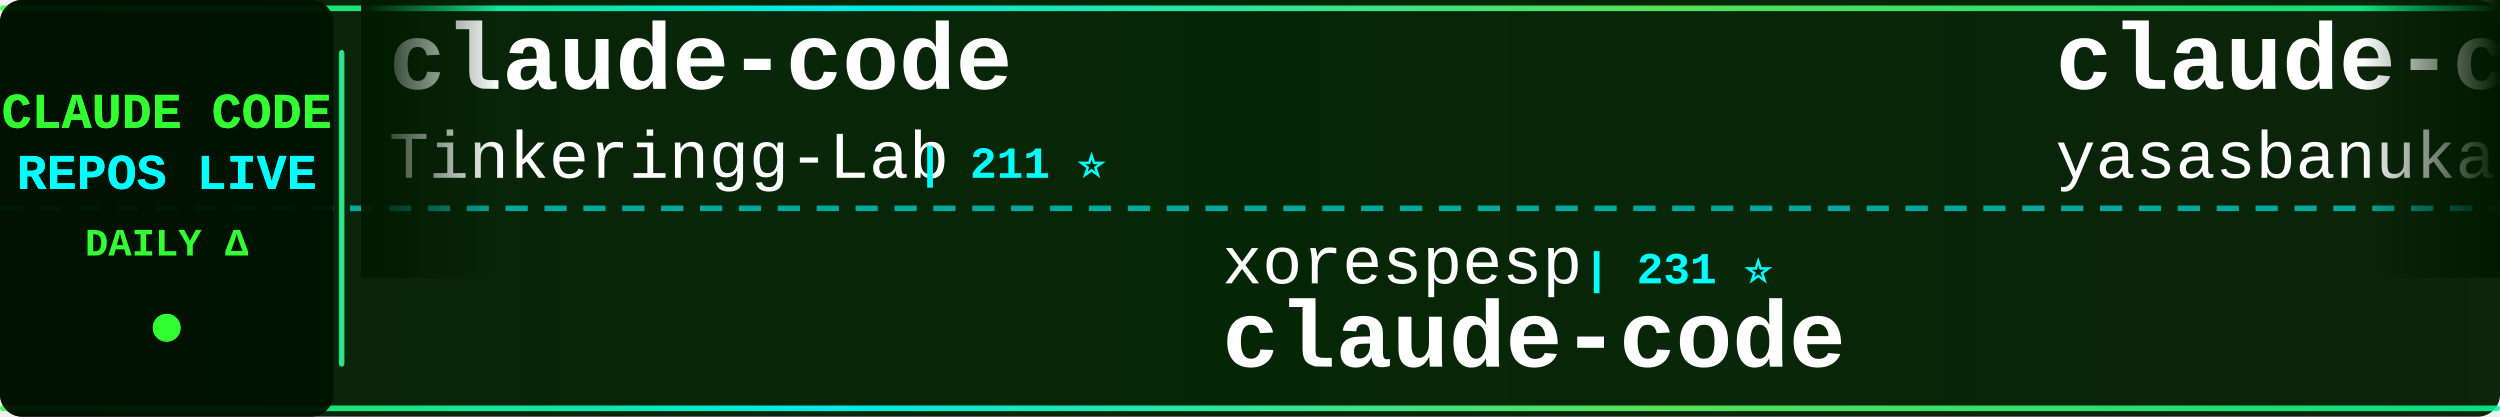
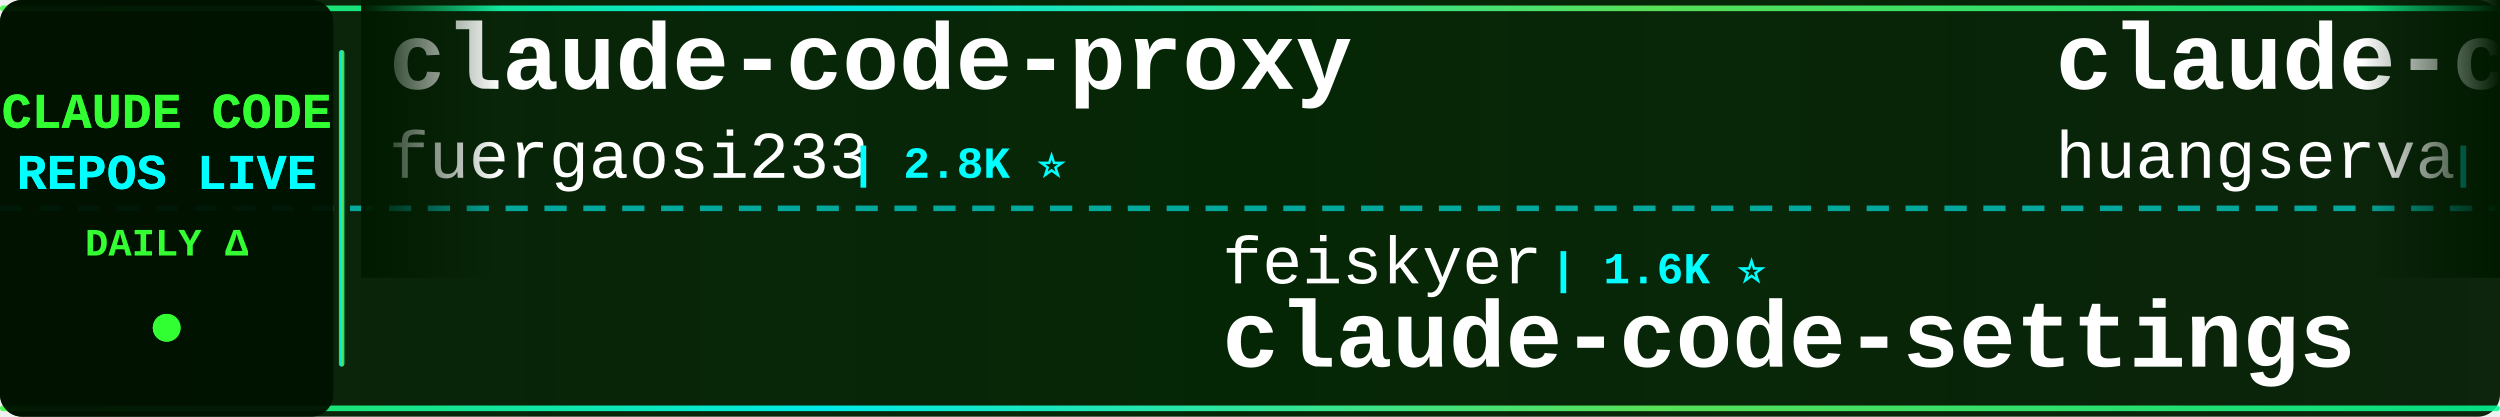
<svg xmlns="http://www.w3.org/2000/svg" width="900" height="150">
  <defs>
    <linearGradient id="tickerBg" x1="0%" y1="0%" x2="100%" y2="0%">
      <stop offset="0%" style="stop-color:#001a00;stop-opacity:0.95" />
      <stop offset="50%" style="stop-color:#002200;stop-opacity:0.98" />
      <stop offset="100%" style="stop-color:#001a00;stop-opacity:0.95" />
    </linearGradient>
    <linearGradient id="borderGrad" x1="0%" y1="0%" x2="100%" y2="0%">
      <stop offset="0%" style="stop-color:#33ff33;stop-opacity:0.85">
        <animate attributeName="stop-opacity" values="0.85;1;0.85" dur="2s" repeatCount="indefinite" />
      </stop>
      <stop offset="33%" style="stop-color:#00ffff;stop-opacity:0.9">
        <animate attributeName="stop-opacity" values="0.9;1;0.9" dur="2.2s" repeatCount="indefinite" />
      </stop>
      <stop offset="66%" style="stop-color:#66ff66;stop-opacity:0.85">
        <animate attributeName="stop-opacity" values="0.85;1;0.85" dur="1.8s" repeatCount="indefinite" />
      </stop>
      <stop offset="100%" style="stop-color:#00ff99;stop-opacity:0.85">
        <animate attributeName="stop-opacity" values="0.85;1;0.85" dur="2s" repeatCount="indefinite" />
      </stop>
    </linearGradient>
    <filter id="textGlow">
      <feGaussianBlur stdDeviation="0.1" result="coloredBlur" />
      <feMerge>
        <feMergeNode in="coloredBlur" />
        <feMergeNode in="SourceGraphic" />
      </feMerge>
    </filter>
    <filter id="metricGlow">
      <feGaussianBlur stdDeviation="0.2" result="coloredBlur" />
      <feMerge>
        <feMergeNode in="coloredBlur" />
        <feMergeNode in="SourceGraphic" />
      </feMerge>
    </filter>
    <linearGradient id="leftFade" x1="0%" y1="0%" x2="100%" y2="0%">
      <stop offset="0%" style="stop-color:#001a00;stop-opacity:1" />
      <stop offset="100%" style="stop-color:#001a00;stop-opacity:0" />
    </linearGradient>
    <linearGradient id="rightFade" x1="0%" y1="0%" x2="100%" y2="0%">
      <stop offset="0%" style="stop-color:#001a00;stop-opacity:0" />
      <stop offset="100%" style="stop-color:#001a00;stop-opacity:1" />
    </linearGradient>
  </defs>
  <rect width="900" height="150" fill="url(#tickerBg)" rx="8" />
  <rect x="0" y="2" width="900" height="2" fill="url(#borderGrad)" rx="1" />
  <rect x="0" y="146" width="900" height="2" fill="url(#borderGrad)" rx="1" />
  <line x1="0" y1="75" x2="900" y2="75" stroke="#00ffff" stroke-width="2" stroke-dasharray="8 6" opacity="0.6" />
  <rect x="0" y="0" width="120" height="150" fill="#001100" opacity="0.95" rx="8" />
  <text x="60" y="46" font-family="'Courier New', monospace" font-size="18" font-weight="bold" fill="#33ff33" text-anchor="middle" filter="url(#textGlow)">
    CLAUDE CODE
  </text>
  <text x="60" y="68" font-family="'Courier New', monospace" font-size="18" font-weight="bold" fill="#00ffff" text-anchor="middle" filter="url(#textGlow)">
    REPOS LIVE
  </text>
  <text x="60" y="92" font-family="'Courier New', monospace" font-size="14" font-weight="bold" fill="#33ff33" text-anchor="middle">
    DAILY Δ
  </text>
  <circle cx="60" cy="118" r="5" fill="#33ff33" filter="url(#metricGlow)">
    <animate attributeName="r" values="4;6;4" dur="1.5s" repeatCount="indefinite" />
    <animate attributeName="opacity" values="0.6;1;0.6" dur="1.5s" repeatCount="indefinite" />
  </circle>
  <rect x="122" y="18" width="2" height="114" fill="url(#borderGrad)" rx="1" />
  <clipPath id="tickerClip">
    <rect x="130" y="0" width="770" height="150" />
  </clipPath>
  <g clip-path="url(#tickerClip)">
    <g id="tickerItems">
      <animateTransform attributeName="transform" attributeType="XML" type="translate" from="0 0" to="-3000 0" dur="54s" repeatCount="indefinite" />
      <g transform="translate(0, 0)">
-         <text x="140" y="32" font-family="'Courier New', monospace" font-size="34" font-weight="bold" fill="#ffffff">claude-code</text>
-         <text x="140" y="64" font-family="'Courier New', monospace" font-size="24" font-weight="normal" fill="#ffffff" opacity="1.0">Tinkeringg-Lab</text>
-         <text x="330" y="64" font-family="'Courier New', monospace" font-size="16" font-weight="bold" fill="#00ffff"> | 211 ⭐</text>
+         <text x="140" y="32" font-family="'Courier New', monospace" font-size="34" font-weight="bold" fill="#ffffff">claude-code-proxy</text>
+         <text x="140" y="64" font-family="'Courier New', monospace" font-size="24" font-weight="normal" fill="#ffffff" opacity="1.0">fuergaosi233</text>
+         <text x="306" y="64" font-family="'Courier New', monospace" font-size="16" font-weight="bold" fill="#00ffff"> | 2.8K ⭐</text>
      </g>
      <g transform="translate(300, 0)">
-         <text x="140" y="102" font-family="'Courier New', monospace" font-size="24" font-weight="normal" fill="#ffffff" opacity="1.0">xorespesp</text>
-         <text x="270" y="102" font-family="'Courier New', monospace" font-size="16" font-weight="bold" fill="#00ffff"> | 231 ⭐</text>
-         <text x="140" y="132" font-family="'Courier New', monospace" font-size="34" font-weight="bold" fill="#ffffff">claude-code</text>
+         <text x="140" y="102" font-family="'Courier New', monospace" font-size="24" font-weight="normal" fill="#ffffff" opacity="1.0">feiskyer</text>
+         <text x="258" y="102" font-family="'Courier New', monospace" font-size="16" font-weight="bold" fill="#00ffff"> | 1.6K ⭐</text>
+         <text x="140" y="132" font-family="'Courier New', monospace" font-size="34" font-weight="bold" fill="#ffffff">claude-code-settings</text>
      </g>
      <g transform="translate(600, 0)">
-         <text x="140" y="32" font-family="'Courier New', monospace" font-size="34" font-weight="bold" fill="#ffffff">claude-code</text>
-         <text x="140" y="64" font-family="'Courier New', monospace" font-size="24" font-weight="normal" fill="#ffffff" opacity="1.0">yasasbanukaofficial</text>
-         <text x="390" y="64" font-family="'Courier New', monospace" font-size="16" font-weight="bold" fill="#00ffff"> | 4.0K ⭐ +2</text>
+         <text x="140" y="32" font-family="'Courier New', monospace" font-size="34" font-weight="bold" fill="#ffffff">claude-code-cli</text>
+         <text x="140" y="64" font-family="'Courier New', monospace" font-size="24" font-weight="normal" fill="#ffffff" opacity="1.0">huangserva</text>
+         <text x="282" y="64" font-family="'Courier New', monospace" font-size="16" font-weight="bold" fill="#00ffff"> | 623 ⭐</text>
      </g>
      <g transform="translate(900, 0)">
-         <text x="140" y="102" font-family="'Courier New', monospace" font-size="24" font-weight="normal" fill="#ffffff" opacity="1.0">huangjia2019</text>
-         <text x="306" y="102" font-family="'Courier New', monospace" font-size="16" font-weight="bold" fill="#00ffff"> | 1.1K ⭐</text>
-         <text x="140" y="132" font-family="'Courier New', monospace" font-size="34" font-weight="bold" fill="#ffffff">claude-code-engineering</text>
+         <text x="140" y="102" font-family="'Courier New', monospace" font-size="24" font-weight="normal" fill="#ffffff" opacity="1.0">kodu-ai</text>
+         <text x="246" y="102" font-family="'Courier New', monospace" font-size="16" font-weight="bold" fill="#00ffff"> | 5.2K ⭐</text>
+         <text x="140" y="132" font-family="'Courier New', monospace" font-size="34" font-weight="bold" fill="#ffffff">claude-coder</text>
      </g>
      <g transform="translate(1200, 0)">
-         <text x="140" y="32" font-family="'Courier New', monospace" font-size="34" font-weight="bold" fill="#ffffff">oh-my-claudecode</text>
-         <text x="140" y="64" font-family="'Courier New', monospace" font-size="24" font-weight="normal" fill="#ffffff" opacity="1.0">Yeachan-Heo</text>
-         <text x="294" y="64" font-family="'Courier New', monospace" font-size="16" font-weight="bold" fill="#00ffff"> | 38.5K ⭐ +3</text>
+         <text x="140" y="32" font-family="'Courier New', monospace" font-size="34" font-weight="bold" fill="#ffffff">arcads-claude-code</text>
+         <text x="140" y="64" font-family="'Courier New', monospace" font-size="24" font-weight="normal" fill="#ffffff" opacity="1.0">krusemediallc</text>
+         <text x="318" y="64" font-family="'Courier New', monospace" font-size="16" font-weight="bold" fill="#00ffff"> | 1.2K ⭐ +1</text>
      </g>
      <g transform="translate(1500, 0)">
-         <text x="140" y="102" font-family="'Courier New', monospace" font-size="24" font-weight="normal" fill="#ffffff" opacity="1.0">ChrisWiles</text>
-         <text x="282" y="102" font-family="'Courier New', monospace" font-size="16" font-weight="bold" fill="#00ffff"> | 6.0K ⭐</text>
-         <text x="140" y="132" font-family="'Courier New', monospace" font-size="34" font-weight="bold" fill="#ffffff">claude-code-showcase</text>
+         <text x="140" y="102" font-family="'Courier New', monospace" font-size="24" font-weight="normal" fill="#ffffff" opacity="1.0">nicedreamzapp</text>
+         <text x="318" y="102" font-family="'Courier New', monospace" font-size="16" font-weight="bold" fill="#00ffff"> | 3.2K ⭐ +1</text>
+         <text x="140" y="132" font-family="'Courier New', monospace" font-size="34" font-weight="bold" fill="#ffffff">claude-code-local</text>
      </g>
      <g transform="translate(1800, 0)">
-         <text x="140" y="32" font-family="'Courier New', monospace" font-size="34" font-weight="bold" fill="#ffffff">learn-claude-code</text>
-         <text x="140" y="64" font-family="'Courier New', monospace" font-size="24" font-weight="normal" fill="#ffffff" opacity="1.0">shareAI-lab</text>
-         <text x="294" y="64" font-family="'Courier New', monospace" font-size="16" font-weight="bold" fill="#00ffff"> | 74.1K ⭐ +9</text>
+         <text x="140" y="32" font-family="'Courier New', monospace" font-size="34" font-weight="bold" fill="#ffffff">skills</text>
+         <text x="140" y="64" font-family="'Courier New', monospace" font-size="24" font-weight="normal" fill="#ffffff" opacity="1.0">anthropics</text>
+         <text x="282" y="64" font-family="'Courier New', monospace" font-size="16" font-weight="bold" fill="#00ffff"> | 169.2K ⭐ +186</text>
      </g>
      <g transform="translate(2100, 0)">
-         <text x="140" y="102" font-family="'Courier New', monospace" font-size="24" font-weight="normal" fill="#ffffff" opacity="1.0">nicedreamzapp</text>
-         <text x="318" y="102" font-family="'Courier New', monospace" font-size="16" font-weight="bold" fill="#00ffff"> | 3.2K ⭐</text>
-         <text x="140" y="132" font-family="'Courier New', monospace" font-size="34" font-weight="bold" fill="#ffffff">claude-code-local</text>
+         <text x="140" y="102" font-family="'Courier New', monospace" font-size="24" font-weight="normal" fill="#ffffff" opacity="1.0">shanraisshan</text>
+         <text x="306" y="102" font-family="'Courier New', monospace" font-size="16" font-weight="bold" fill="#00ffff"> | 64.5K ⭐ +8</text>
+         <text x="140" y="132" font-family="'Courier New', monospace" font-size="34" font-weight="bold" fill="#ffffff">claude-code-best-practic...</text>
      </g>
      <g transform="translate(2400, 0)">
-         <text x="140" y="32" font-family="'Courier New', monospace" font-size="34" font-weight="bold" fill="#ffffff">claude-code</text>
-         <text x="140" y="64" font-family="'Courier New', monospace" font-size="24" font-weight="normal" fill="#ffffff" opacity="1.0">tanbiralam</text>
-         <text x="282" y="64" font-family="'Courier New', monospace" font-size="16" font-weight="bold" fill="#00ffff"> | 2.1K ⭐ +1</text>
+         <text x="140" y="32" font-family="'Courier New', monospace" font-size="34" font-weight="bold" fill="#ffffff">claude-code-infrastructu...</text>
+         <text x="140" y="64" font-family="'Courier New', monospace" font-size="24" font-weight="normal" fill="#ffffff" opacity="1.0">diet103</text>
+         <text x="246" y="64" font-family="'Courier New', monospace" font-size="16" font-weight="bold" fill="#00ffff"> | 10.0K ⭐ +1</text>
      </g>
      <g transform="translate(2700, 0)">
-         <text x="140" y="102" font-family="'Courier New', monospace" font-size="24" font-weight="normal" fill="#ffffff" opacity="1.0">AprilNEA</text>
-         <text x="258" y="102" font-family="'Courier New', monospace" font-size="16" font-weight="bold" fill="#00ffff"> | 391 ⭐</text>
-         <text x="140" y="132" font-family="'Courier New', monospace" font-size="34" font-weight="bold" fill="#ffffff">claude-code-source</text>
+         <text x="140" y="102" font-family="'Courier New', monospace" font-size="24" font-weight="normal" fill="#ffffff" opacity="1.0">Donchitos</text>
+         <text x="270" y="102" font-family="'Courier New', monospace" font-size="16" font-weight="bold" fill="#00ffff"> | 23.9K ⭐ +8</text>
+         <text x="140" y="132" font-family="'Courier New', monospace" font-size="34" font-weight="bold" fill="#ffffff">Claude-Code-Game-Studios</text>
      </g>
      <g transform="translate(3000, 0)">
-         <text x="140" y="32" font-family="'Courier New', monospace" font-size="34" font-weight="bold" fill="#ffffff">claude-code</text>
-         <text x="140" y="64" font-family="'Courier New', monospace" font-size="24" font-weight="normal" fill="#ffffff" opacity="1.0">Tinkeringg-Lab</text>
-         <text x="330" y="64" font-family="'Courier New', monospace" font-size="16" font-weight="bold" fill="#00ffff"> | 211 ⭐</text>
+         <text x="140" y="32" font-family="'Courier New', monospace" font-size="34" font-weight="bold" fill="#ffffff">claude-code-proxy</text>
+         <text x="140" y="64" font-family="'Courier New', monospace" font-size="24" font-weight="normal" fill="#ffffff" opacity="1.0">fuergaosi233</text>
+         <text x="306" y="64" font-family="'Courier New', monospace" font-size="16" font-weight="bold" fill="#00ffff"> | 2.8K ⭐</text>
      </g>
      <g transform="translate(3300, 0)">
-         <text x="140" y="102" font-family="'Courier New', monospace" font-size="24" font-weight="normal" fill="#ffffff" opacity="1.0">xorespesp</text>
-         <text x="270" y="102" font-family="'Courier New', monospace" font-size="16" font-weight="bold" fill="#00ffff"> | 231 ⭐</text>
-         <text x="140" y="132" font-family="'Courier New', monospace" font-size="34" font-weight="bold" fill="#ffffff">claude-code</text>
+         <text x="140" y="102" font-family="'Courier New', monospace" font-size="24" font-weight="normal" fill="#ffffff" opacity="1.0">feiskyer</text>
+         <text x="258" y="102" font-family="'Courier New', monospace" font-size="16" font-weight="bold" fill="#00ffff"> | 1.6K ⭐</text>
+         <text x="140" y="132" font-family="'Courier New', monospace" font-size="34" font-weight="bold" fill="#ffffff">claude-code-settings</text>
      </g>
      <g transform="translate(3600, 0)">
-         <text x="140" y="32" font-family="'Courier New', monospace" font-size="34" font-weight="bold" fill="#ffffff">claude-code</text>
-         <text x="140" y="64" font-family="'Courier New', monospace" font-size="24" font-weight="normal" fill="#ffffff" opacity="1.0">yasasbanukaofficial</text>
-         <text x="390" y="64" font-family="'Courier New', monospace" font-size="16" font-weight="bold" fill="#00ffff"> | 4.0K ⭐ +2</text>
+         <text x="140" y="32" font-family="'Courier New', monospace" font-size="34" font-weight="bold" fill="#ffffff">claude-code-cli</text>
+         <text x="140" y="64" font-family="'Courier New', monospace" font-size="24" font-weight="normal" fill="#ffffff" opacity="1.0">huangserva</text>
+         <text x="282" y="64" font-family="'Courier New', monospace" font-size="16" font-weight="bold" fill="#00ffff"> | 623 ⭐</text>
      </g>
      <g transform="translate(3900, 0)">
-         <text x="140" y="102" font-family="'Courier New', monospace" font-size="24" font-weight="normal" fill="#ffffff" opacity="1.0">huangjia2019</text>
-         <text x="306" y="102" font-family="'Courier New', monospace" font-size="16" font-weight="bold" fill="#00ffff"> | 1.1K ⭐</text>
-         <text x="140" y="132" font-family="'Courier New', monospace" font-size="34" font-weight="bold" fill="#ffffff">claude-code-engineering</text>
+         <text x="140" y="102" font-family="'Courier New', monospace" font-size="24" font-weight="normal" fill="#ffffff" opacity="1.0">kodu-ai</text>
+         <text x="246" y="102" font-family="'Courier New', monospace" font-size="16" font-weight="bold" fill="#00ffff"> | 5.2K ⭐</text>
+         <text x="140" y="132" font-family="'Courier New', monospace" font-size="34" font-weight="bold" fill="#ffffff">claude-coder</text>
      </g>
    </g>
  </g>
  <rect x="130" y="0" width="50" height="100" fill="url(#leftFade)" />
  <rect x="850" y="0" width="50" height="100" fill="url(#rightFade)" />
</svg>
